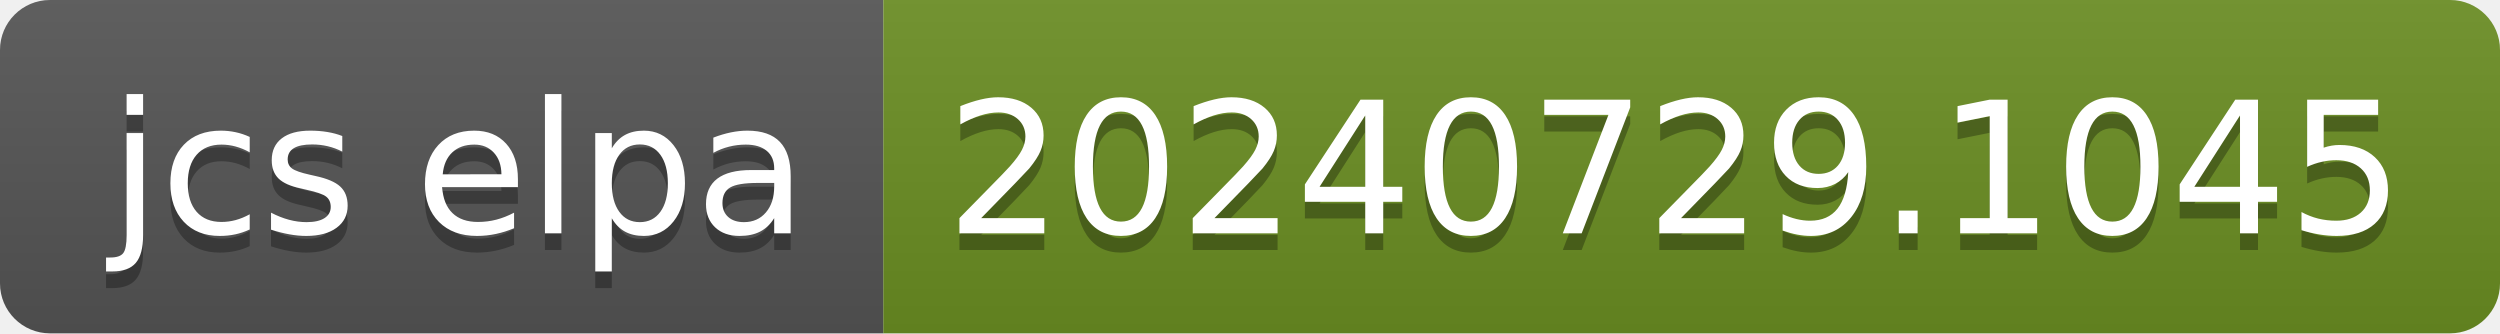
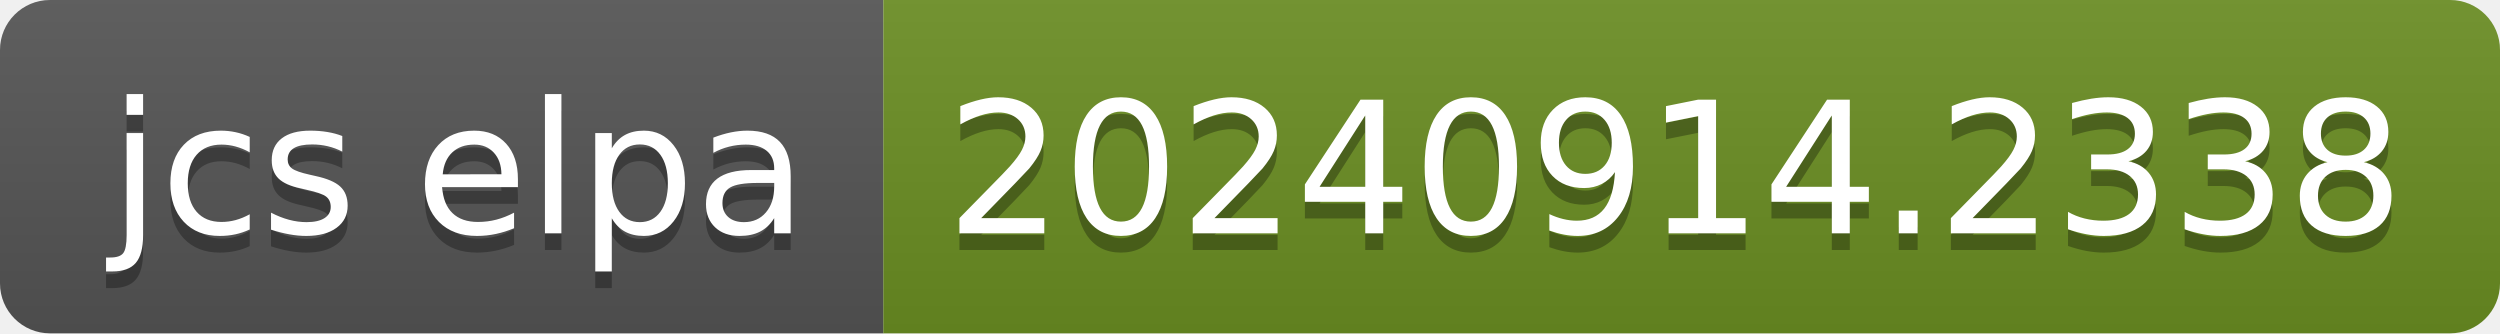
- <svg xmlns="http://www.w3.org/2000/svg" width="150" height="20" role="img" aria-label="jcs elpa: 20240729.1045">
+ <svg xmlns="http://www.w3.org/2000/svg" width="150" height="20" role="img" aria-label="jcs elpa: 20240914.2338">
  <linearGradient id="s" x2="0" y2="100%">
    <stop offset="0" stop-color="#bbb" stop-opacity=".1" />
    <stop offset="1" stop-opacity=".1" />
  </linearGradient>
  <clipPath id="r">
    <rect width="150" height="20" rx="3" fill="#fff" />
  </clipPath>
  <g clip-path="url(#r)">
    <rect width="53" height="20" fill="#555" />
    <rect x="53" width="97" height="20" fill="#6b8e23" />
    <rect width="150" height="20" fill="url(#s)" />
  </g>
  <g fill="#fff" text-anchor="middle" font-family="Verdana,Geneva,DejaVu Sans,sans-serif" text-rendering="geometricPrecision" font-size="110">
    <text aria-hidden="true" x="275" y="150" fill="#010101" fill-opacity=".3" transform="scale(.1)" textLength="430">jcs elpa</text>
    <text x="275" y="140" transform="scale(.1)" fill="#fff" textLength="430">jcs elpa</text>
-     <text aria-hidden="true" x="1005" y="150" fill="#010101" fill-opacity=".3" transform="scale(.1)" textLength="870">20240729.1045</text>
-     <text x="1005" y="140" transform="scale(.1)" fill="#fff" textLength="870">20240729.1045</text>
+     <text aria-hidden="true" x="1005" y="150" fill="#010101" fill-opacity=".3" transform="scale(.1)" textLength="870">20240914.2338</text>
+     <text x="1005" y="140" transform="scale(.1)" fill="#fff" textLength="870">20240914.2338</text>
  </g>
</svg>
